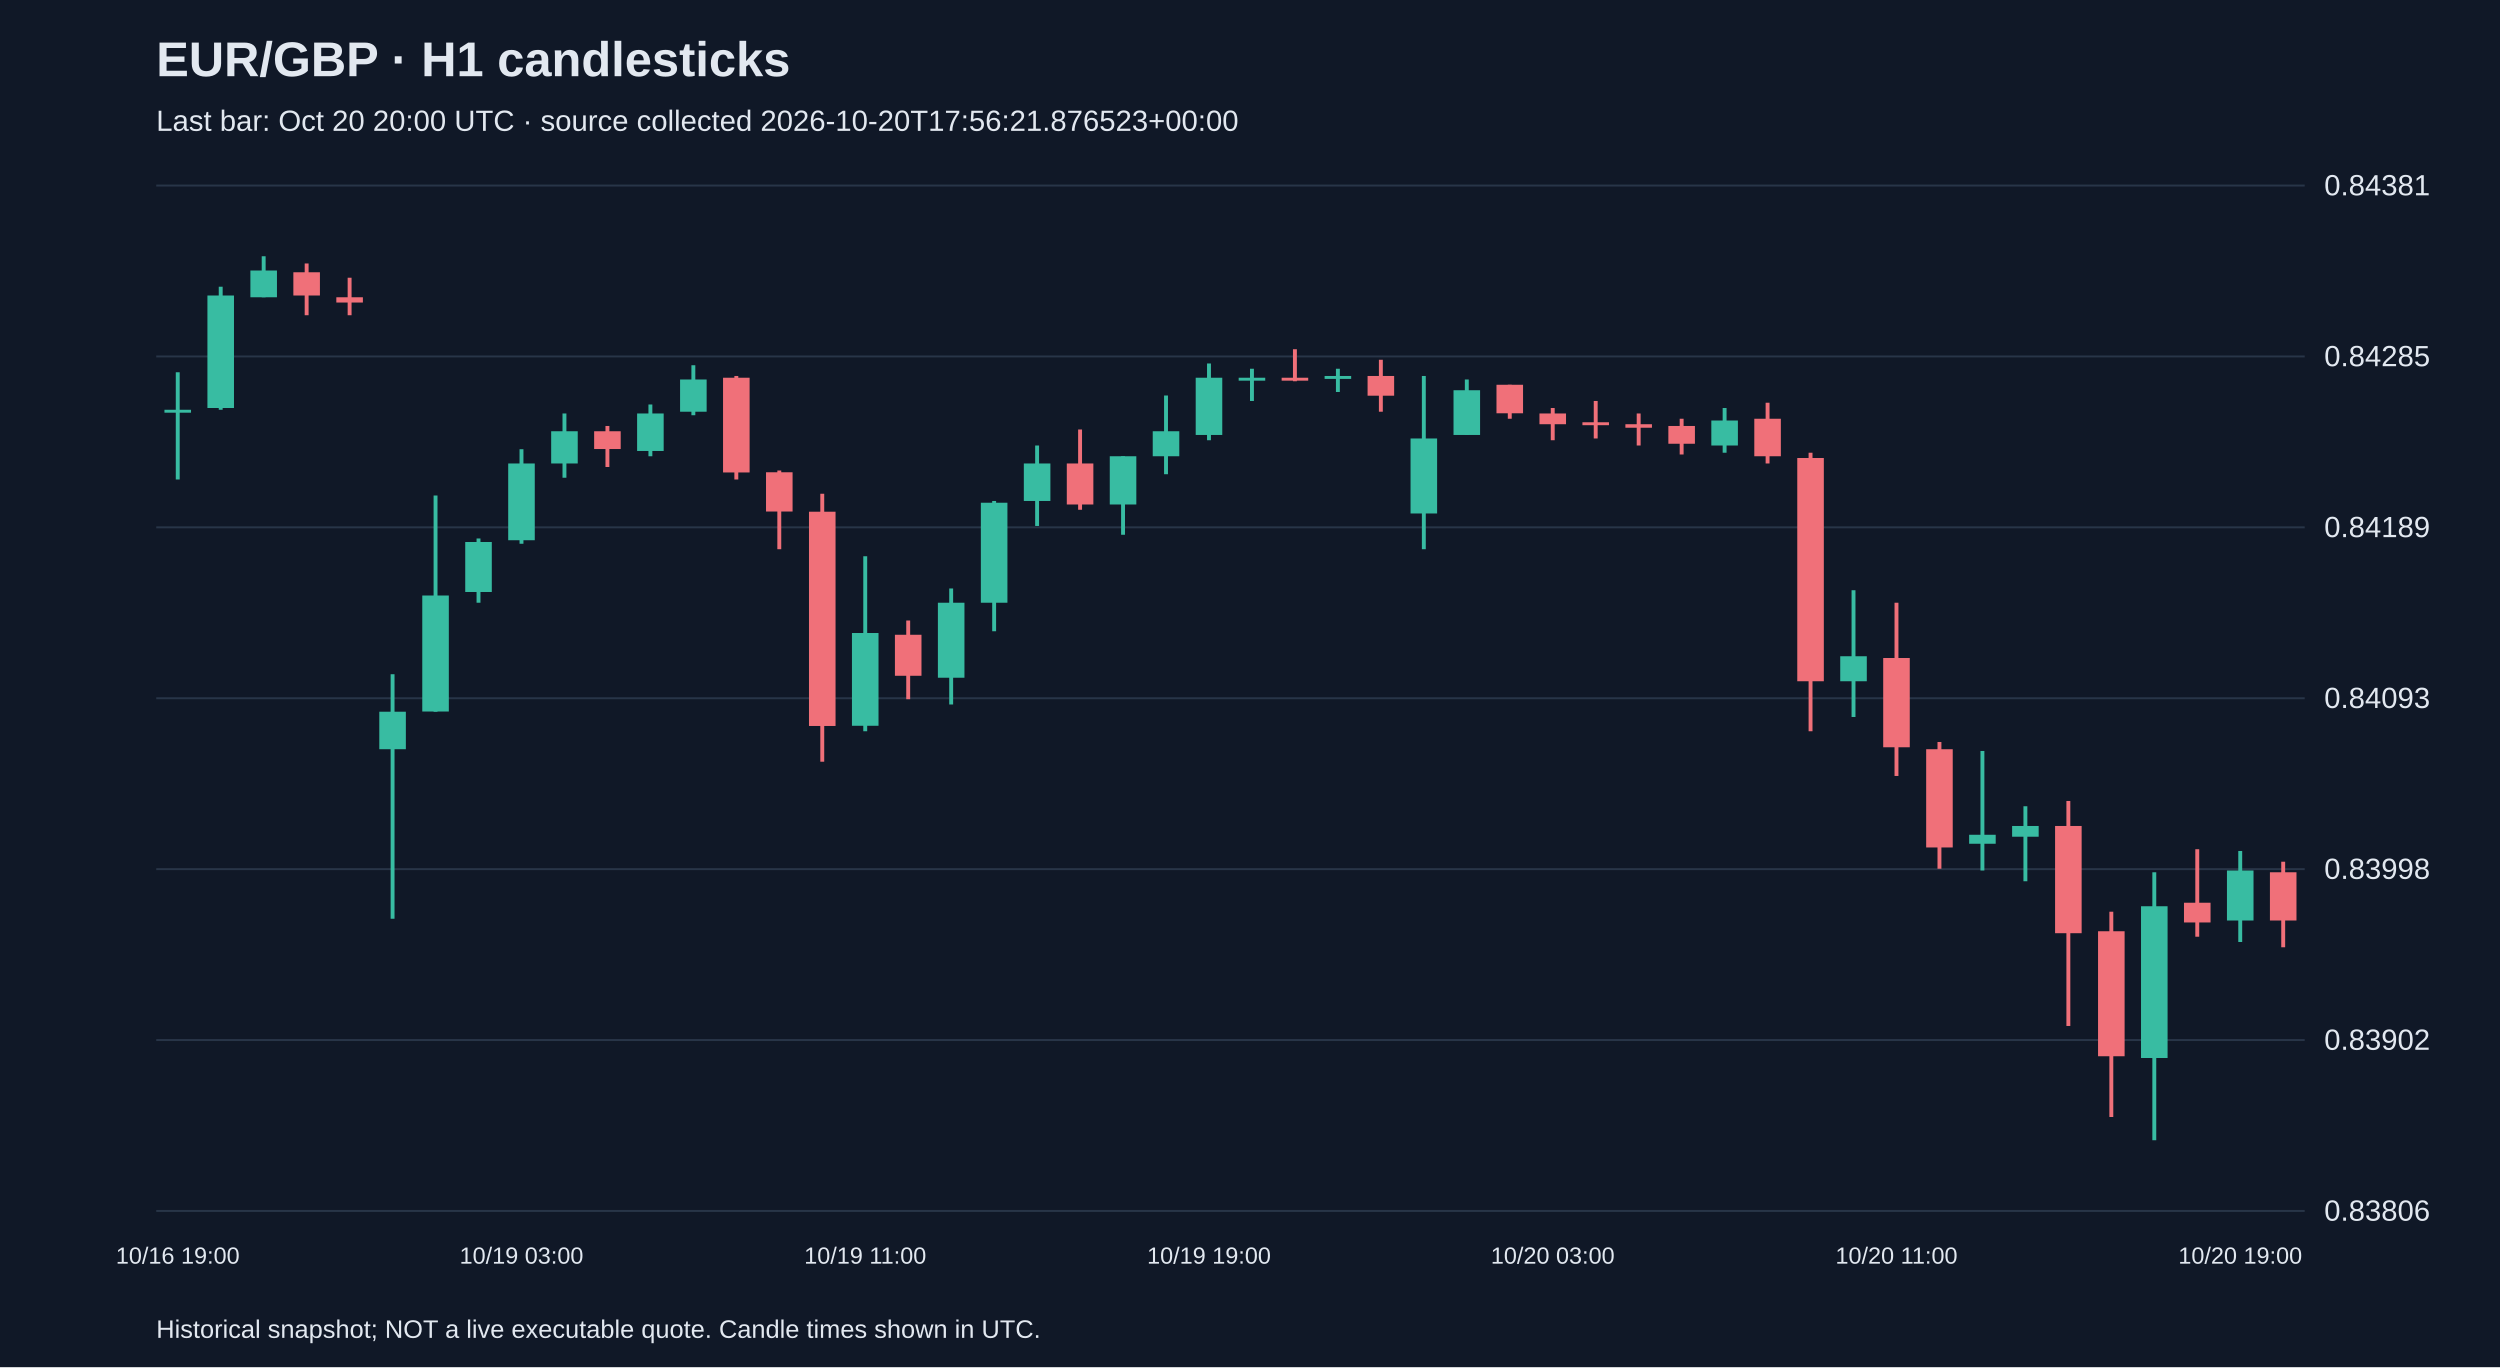
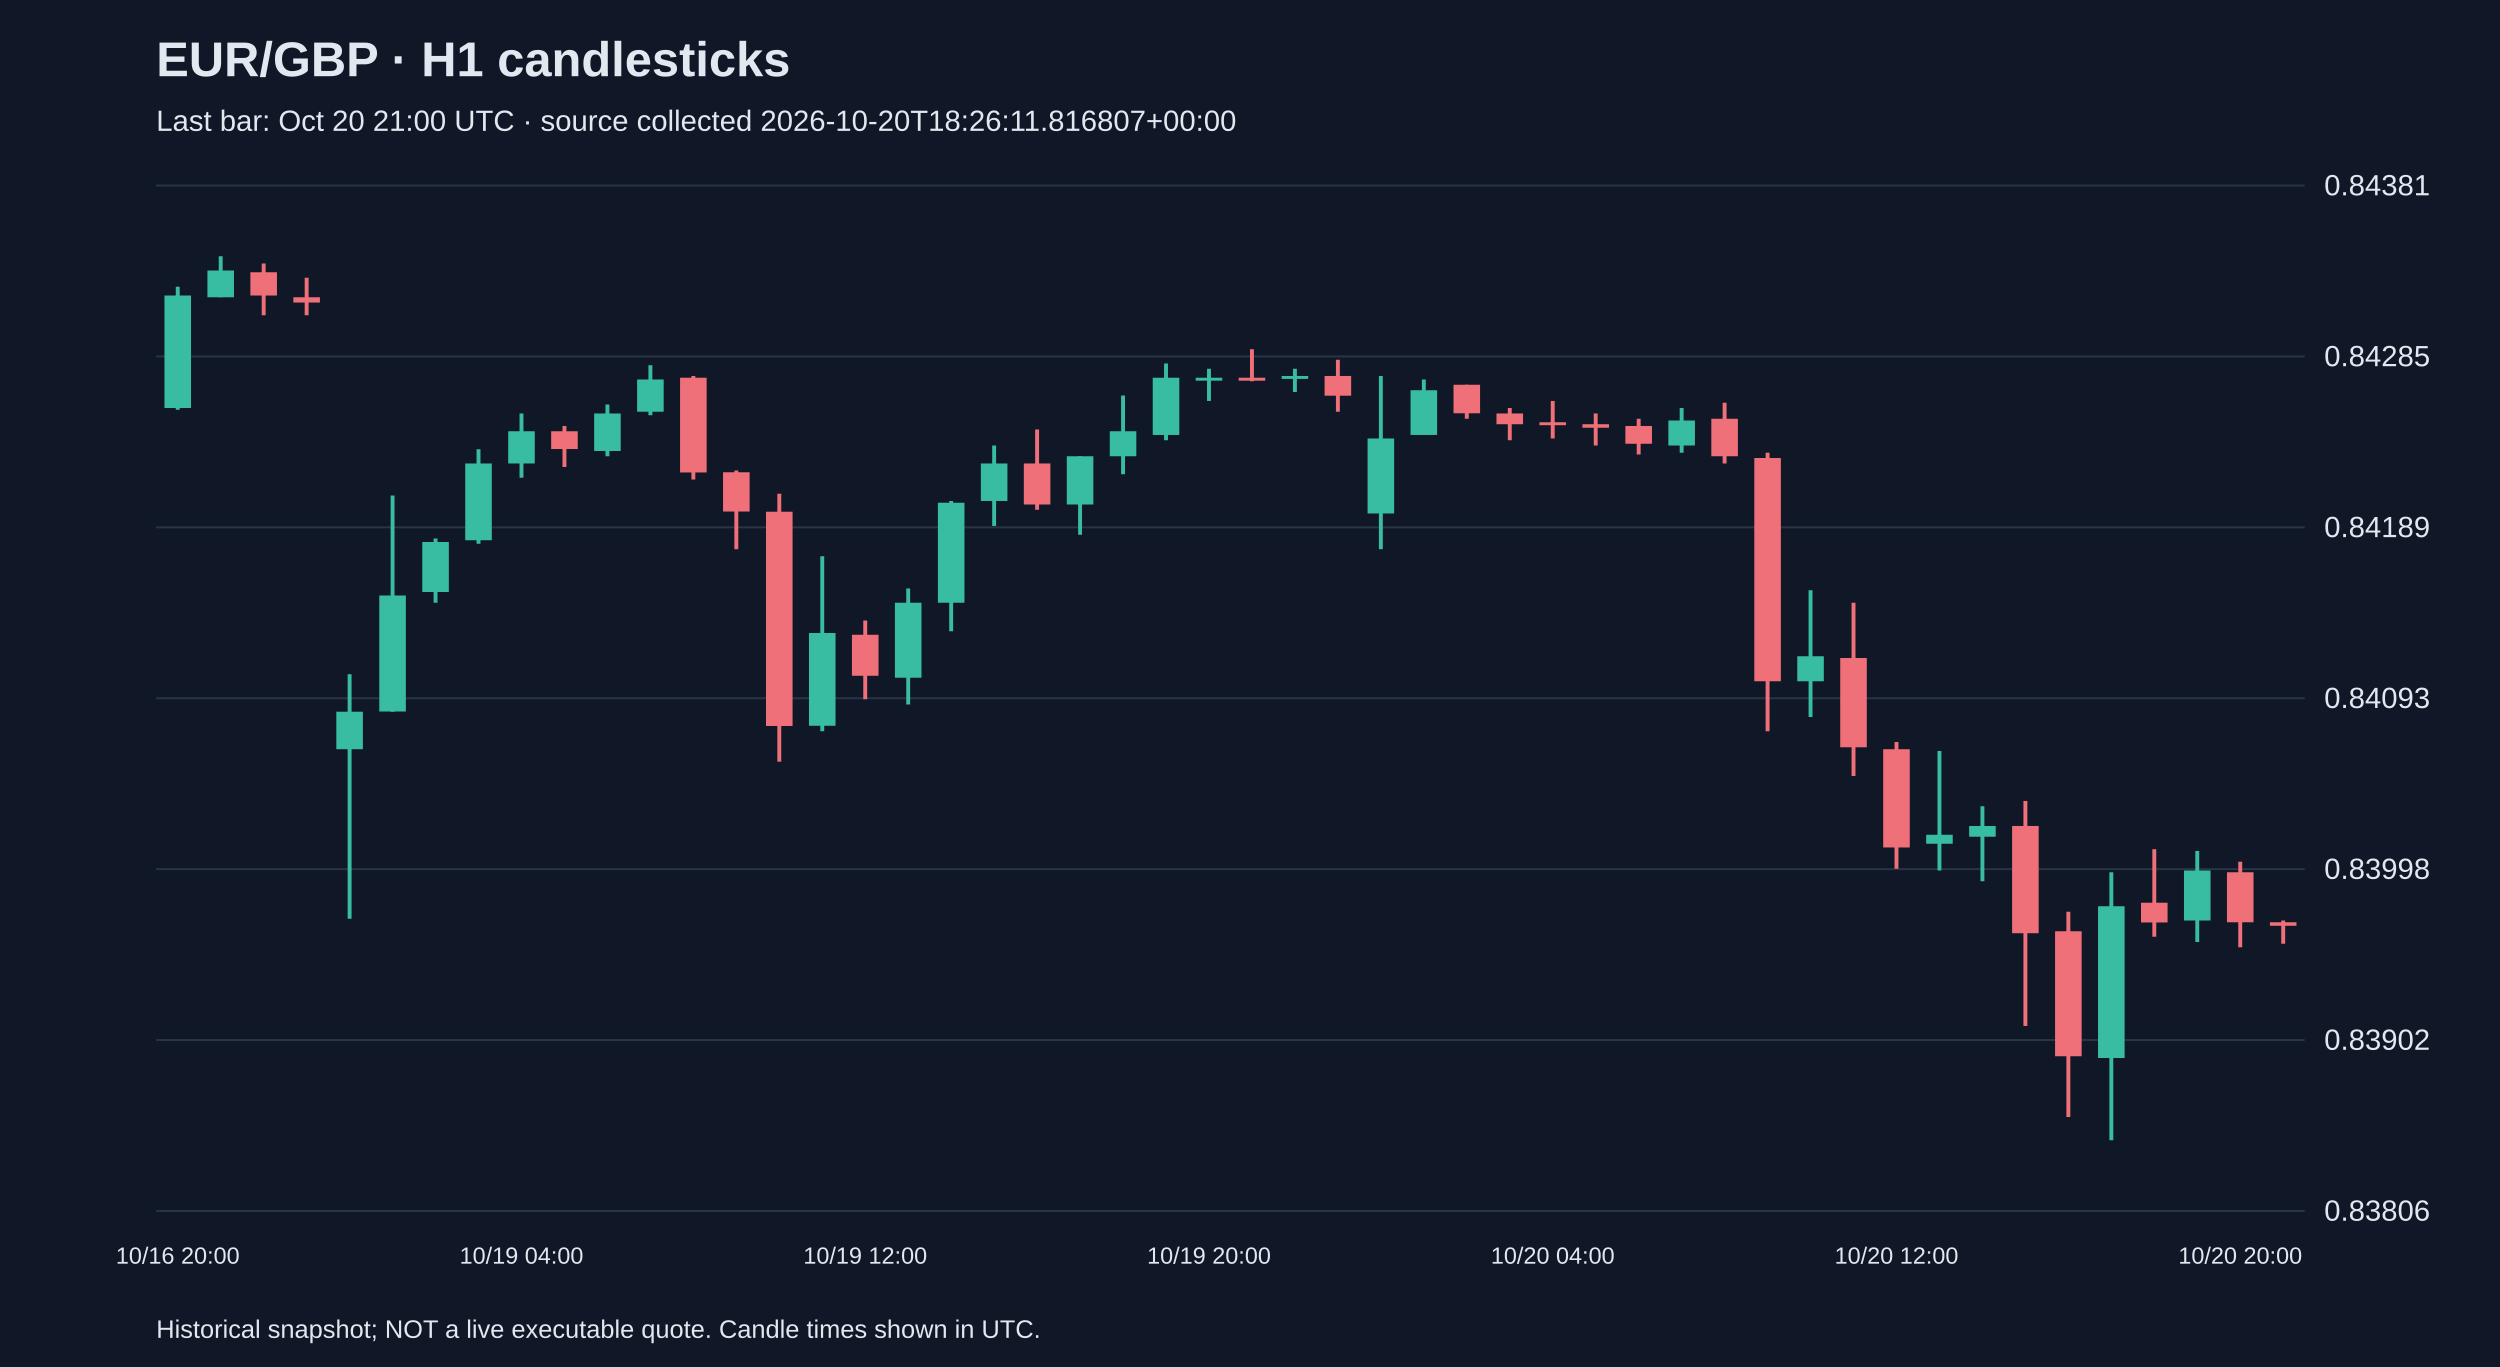
<svg xmlns="http://www.w3.org/2000/svg" viewBox="0 0 1280 700">
  <rect width="100%" height="100%" fill="#101827" />
  <style>text{font-family:Arial,sans-serif;fill:#e2e8f0}</style>
  <text x="80" y="39" font-size="25" font-weight="bold">EUR/GBP · H1 candlesticks</text>
-   <text x="80" y="67" font-size="15" fill="#a6b1c5">Last bar: Oct 20 20:00 UTC · source collected 2026-10-20T17:56:21.876523+00:00</text>
+   <text x="80" y="67" font-size="15" fill="#a6b1c5">Last bar: Oct 20 21:00 UTC · source collected 2026-10-20T18:26:11.816807+00:00</text>
  <line x1="80" y1="620.0" x2="1180" y2="620.0" stroke="#283548" />
  <text x="1190" y="625.0" font-size="15">0.83806</text>
  <line x1="80" y1="532.5" x2="1180" y2="532.5" stroke="#283548" />
  <text x="1190" y="537.5" font-size="15">0.83902</text>
  <line x1="80" y1="445.0" x2="1180" y2="445.0" stroke="#283548" />
  <text x="1190" y="450.0" font-size="15">0.83998</text>
  <line x1="80" y1="357.5" x2="1180" y2="357.5" stroke="#283548" />
  <text x="1190" y="362.5" font-size="15">0.84093</text>
  <line x1="80" y1="270.0" x2="1180" y2="270.0" stroke="#283548" />
  <text x="1190" y="275.0" font-size="15">0.84189</text>
  <line x1="80" y1="182.5" x2="1180" y2="182.5" stroke="#283548" />
  <text x="1190" y="187.5" font-size="15">0.84285</text>
  <line x1="80" y1="95.0" x2="1180" y2="95.0" stroke="#283548" />
  <text x="1190" y="100.0" font-size="15">0.84381</text>
-   <line x1="91.0" y1="190.6" x2="91.0" y2="245.5" stroke="#38bca2" stroke-width="2" />
-   <rect x="84.2" y="209.8" width="13.6" height="1.5" fill="#38bca2" />
-   <text x="91.0" y="647" text-anchor="middle" font-size="12">10/16 19:00</text>
-   <line x1="113.0" y1="146.8" x2="113.0" y2="209.8" stroke="#38bca2" stroke-width="2" />
-   <rect x="106.2" y="151.3" width="13.6" height="57.6" fill="#38bca2" />
-   <line x1="135.0" y1="131.2" x2="135.0" y2="152.2" stroke="#38bca2" stroke-width="2" />
-   <rect x="128.2" y="138.5" width="13.6" height="13.7" fill="#38bca2" />
-   <line x1="157.0" y1="134.9" x2="157.0" y2="161.4" stroke="#f07079" stroke-width="2" />
-   <rect x="150.2" y="139.4" width="13.6" height="11.9" fill="#f07079" />
-   <line x1="179.0" y1="142.2" x2="179.0" y2="161.4" stroke="#f07079" stroke-width="2" />
-   <rect x="172.2" y="152.2" width="13.6" height="2.7" fill="#f07079" />
-   <line x1="201.0" y1="345.2" x2="201.0" y2="470.4" stroke="#38bca2" stroke-width="2" />
-   <rect x="194.2" y="364.4" width="13.6" height="19.2" fill="#38bca2" />
-   <line x1="223.0" y1="253.7" x2="223.0" y2="364.4" stroke="#38bca2" stroke-width="2" />
-   <rect x="216.2" y="304.9" width="13.6" height="59.4" fill="#38bca2" />
-   <line x1="245.0" y1="275.7" x2="245.0" y2="308.6" stroke="#38bca2" stroke-width="2" />
-   <rect x="238.2" y="277.5" width="13.6" height="25.6" fill="#38bca2" />
-   <line x1="267.0" y1="230.0" x2="267.0" y2="278.4" stroke="#38bca2" stroke-width="2" />
-   <rect x="260.2" y="237.3" width="13.6" height="39.3" fill="#38bca2" />
-   <text x="267.0" y="647" text-anchor="middle" font-size="12">10/19 03:00</text>
-   <line x1="289.0" y1="211.7" x2="289.0" y2="244.6" stroke="#38bca2" stroke-width="2" />
-   <rect x="282.2" y="220.8" width="13.6" height="16.5" fill="#38bca2" />
-   <line x1="311.0" y1="218.1" x2="311.0" y2="239.1" stroke="#f07079" stroke-width="2" />
-   <rect x="304.2" y="220.8" width="13.6" height="9.1" fill="#f07079" />
-   <line x1="333.0" y1="207.1" x2="333.0" y2="233.6" stroke="#38bca2" stroke-width="2" />
-   <rect x="326.2" y="211.7" width="13.6" height="19.2" fill="#38bca2" />
-   <line x1="355.0" y1="187.0" x2="355.0" y2="212.6" stroke="#38bca2" stroke-width="2" />
-   <rect x="348.2" y="194.3" width="13.6" height="16.5" fill="#38bca2" />
-   <line x1="377.0" y1="192.5" x2="377.0" y2="245.5" stroke="#f07079" stroke-width="2" />
-   <rect x="370.2" y="193.4" width="13.6" height="48.5" fill="#f07079" />
-   <line x1="399.0" y1="240.9" x2="399.0" y2="281.2" stroke="#f07079" stroke-width="2" />
-   <rect x="392.2" y="241.8" width="13.6" height="20.1" fill="#f07079" />
-   <line x1="421.0" y1="252.8" x2="421.0" y2="390.0" stroke="#f07079" stroke-width="2" />
-   <rect x="414.2" y="262.0" width="13.6" height="109.7" fill="#f07079" />
-   <line x1="443.0" y1="284.8" x2="443.0" y2="374.4" stroke="#38bca2" stroke-width="2" />
-   <rect x="436.2" y="324.1" width="13.6" height="47.5" fill="#38bca2" />
-   <text x="443.0" y="647" text-anchor="middle" font-size="12">10/19 11:00</text>
-   <line x1="465.0" y1="317.7" x2="465.0" y2="358.0" stroke="#f07079" stroke-width="2" />
-   <rect x="458.2" y="325.0" width="13.6" height="21.0" fill="#f07079" />
-   <line x1="487.0" y1="301.3" x2="487.0" y2="360.7" stroke="#38bca2" stroke-width="2" />
-   <rect x="480.2" y="308.6" width="13.6" height="38.4" fill="#38bca2" />
-   <line x1="509.0" y1="256.5" x2="509.0" y2="323.2" stroke="#38bca2" stroke-width="2" />
-   <rect x="502.2" y="257.4" width="13.6" height="51.2" fill="#38bca2" />
-   <line x1="531.0" y1="228.1" x2="531.0" y2="269.3" stroke="#38bca2" stroke-width="2" />
-   <rect x="524.2" y="237.3" width="13.6" height="19.2" fill="#38bca2" />
-   <line x1="553.0" y1="219.9" x2="553.0" y2="261.0" stroke="#f07079" stroke-width="2" />
-   <rect x="546.2" y="237.3" width="13.6" height="21.0" fill="#f07079" />
-   <line x1="575.0" y1="233.6" x2="575.0" y2="273.8" stroke="#38bca2" stroke-width="2" />
-   <rect x="568.2" y="233.6" width="13.6" height="24.7" fill="#38bca2" />
-   <line x1="597.0" y1="202.5" x2="597.0" y2="242.8" stroke="#38bca2" stroke-width="2" />
-   <rect x="590.2" y="220.8" width="13.6" height="12.8" fill="#38bca2" />
-   <line x1="619.0" y1="186.1" x2="619.0" y2="225.4" stroke="#38bca2" stroke-width="2" />
-   <rect x="612.2" y="193.4" width="13.6" height="29.3" fill="#38bca2" />
-   <text x="619.0" y="647" text-anchor="middle" font-size="12">10/19 19:00</text>
-   <line x1="641.0" y1="188.8" x2="641.0" y2="205.3" stroke="#38bca2" stroke-width="2" />
-   <rect x="634.2" y="193.4" width="13.6" height="1.5" fill="#38bca2" />
-   <line x1="663.0" y1="178.8" x2="663.0" y2="195.2" stroke="#f07079" stroke-width="2" />
-   <rect x="656.2" y="193.4" width="13.6" height="1.5" fill="#f07079" />
-   <line x1="685.0" y1="188.8" x2="685.0" y2="200.7" stroke="#38bca2" stroke-width="2" />
-   <rect x="678.2" y="192.5" width="13.6" height="1.5" fill="#38bca2" />
-   <line x1="707.0" y1="184.2" x2="707.0" y2="210.8" stroke="#f07079" stroke-width="2" />
-   <rect x="700.2" y="192.5" width="13.6" height="10.1" fill="#f07079" />
-   <line x1="729.0" y1="192.5" x2="729.0" y2="281.2" stroke="#38bca2" stroke-width="2" />
-   <rect x="722.2" y="224.5" width="13.6" height="38.4" fill="#38bca2" />
-   <line x1="751.0" y1="194.3" x2="751.0" y2="222.6" stroke="#38bca2" stroke-width="2" />
-   <rect x="744.2" y="199.8" width="13.6" height="22.9" fill="#38bca2" />
-   <line x1="773.0" y1="197.0" x2="773.0" y2="214.4" stroke="#f07079" stroke-width="2" />
-   <rect x="766.2" y="197.0" width="13.6" height="14.6" fill="#f07079" />
-   <line x1="795.0" y1="208.9" x2="795.0" y2="225.4" stroke="#f07079" stroke-width="2" />
-   <rect x="788.2" y="211.7" width="13.6" height="5.5" fill="#f07079" />
-   <text x="795.0" y="647" text-anchor="middle" font-size="12">10/20 03:00</text>
-   <line x1="817.0" y1="205.3" x2="817.0" y2="224.5" stroke="#f07079" stroke-width="2" />
-   <rect x="810.2" y="216.2" width="13.6" height="1.5" fill="#f07079" />
-   <line x1="839.0" y1="211.7" x2="839.0" y2="228.1" stroke="#f07079" stroke-width="2" />
-   <rect x="832.2" y="217.2" width="13.6" height="1.8" fill="#f07079" />
-   <line x1="861.0" y1="214.4" x2="861.0" y2="232.7" stroke="#f07079" stroke-width="2" />
-   <rect x="854.2" y="218.1" width="13.6" height="9.1" fill="#f07079" />
-   <line x1="883.0" y1="208.9" x2="883.0" y2="231.8" stroke="#38bca2" stroke-width="2" />
-   <rect x="876.2" y="215.3" width="13.6" height="12.8" fill="#38bca2" />
-   <line x1="905.0" y1="206.2" x2="905.0" y2="237.3" stroke="#f07079" stroke-width="2" />
-   <rect x="898.2" y="214.4" width="13.6" height="19.2" fill="#f07079" />
-   <line x1="927.0" y1="231.8" x2="927.0" y2="374.4" stroke="#f07079" stroke-width="2" />
-   <rect x="920.2" y="234.5" width="13.6" height="114.3" fill="#f07079" />
-   <line x1="949.0" y1="302.2" x2="949.0" y2="367.1" stroke="#38bca2" stroke-width="2" />
-   <rect x="942.2" y="336.0" width="13.6" height="12.8" fill="#38bca2" />
-   <line x1="971.0" y1="308.6" x2="971.0" y2="397.3" stroke="#f07079" stroke-width="2" />
-   <rect x="964.2" y="336.9" width="13.6" height="45.7" fill="#f07079" />
-   <text x="971.0" y="647" text-anchor="middle" font-size="12">10/20 11:00</text>
-   <line x1="993.0" y1="379.9" x2="993.0" y2="444.8" stroke="#f07079" stroke-width="2" />
-   <rect x="986.2" y="383.6" width="13.6" height="50.3" fill="#f07079" />
-   <line x1="1015.0" y1="384.5" x2="1015.0" y2="445.7" stroke="#38bca2" stroke-width="2" />
-   <rect x="1008.2" y="427.4" width="13.6" height="4.6" fill="#38bca2" />
-   <line x1="1037.0" y1="412.8" x2="1037.0" y2="451.2" stroke="#38bca2" stroke-width="2" />
-   <rect x="1030.2" y="422.9" width="13.6" height="5.5" fill="#38bca2" />
-   <line x1="1059.0" y1="410.1" x2="1059.0" y2="525.3" stroke="#f07079" stroke-width="2" />
-   <rect x="1052.2" y="422.9" width="13.6" height="54.9" fill="#f07079" />
-   <line x1="1081.0" y1="466.8" x2="1081.0" y2="571.9" stroke="#f07079" stroke-width="2" />
-   <rect x="1074.2" y="476.8" width="13.6" height="64.0" fill="#f07079" />
-   <line x1="1103.0" y1="446.6" x2="1103.0" y2="583.8" stroke="#38bca2" stroke-width="2" />
-   <rect x="1096.2" y="464.0" width="13.6" height="77.7" fill="#38bca2" />
-   <line x1="1125.0" y1="434.8" x2="1125.0" y2="479.6" stroke="#f07079" stroke-width="2" />
-   <rect x="1118.2" y="462.2" width="13.6" height="10.1" fill="#f07079" />
-   <line x1="1147.0" y1="435.7" x2="1147.0" y2="482.3" stroke="#38bca2" stroke-width="2" />
-   <rect x="1140.2" y="445.7" width="13.6" height="25.6" fill="#38bca2" />
-   <text x="1147.0" y="647" text-anchor="middle" font-size="12">10/20 19:00</text>
-   <line x1="1169.0" y1="441.2" x2="1169.0" y2="485.0" stroke="#f07079" stroke-width="2" />
-   <rect x="1162.2" y="446.6" width="13.6" height="24.7" fill="#f07079" />
+   <line x1="91.0" y1="146.8" x2="91.0" y2="209.8" stroke="#38bca2" stroke-width="2" />
+   <rect x="84.2" y="151.3" width="13.6" height="57.6" fill="#38bca2" />
+   <text x="91.0" y="647" text-anchor="middle" font-size="12">10/16 20:00</text>
+   <line x1="113.0" y1="131.2" x2="113.0" y2="152.2" stroke="#38bca2" stroke-width="2" />
+   <rect x="106.2" y="138.5" width="13.6" height="13.7" fill="#38bca2" />
+   <line x1="135.0" y1="134.9" x2="135.0" y2="161.4" stroke="#f07079" stroke-width="2" />
+   <rect x="128.2" y="139.4" width="13.6" height="11.9" fill="#f07079" />
+   <line x1="157.0" y1="142.2" x2="157.0" y2="161.4" stroke="#f07079" stroke-width="2" />
+   <rect x="150.2" y="152.2" width="13.6" height="2.7" fill="#f07079" />
+   <line x1="179.0" y1="345.2" x2="179.0" y2="470.4" stroke="#38bca2" stroke-width="2" />
+   <rect x="172.2" y="364.4" width="13.6" height="19.2" fill="#38bca2" />
+   <line x1="201.0" y1="253.7" x2="201.0" y2="364.4" stroke="#38bca2" stroke-width="2" />
+   <rect x="194.2" y="304.9" width="13.6" height="59.4" fill="#38bca2" />
+   <line x1="223.0" y1="275.7" x2="223.0" y2="308.6" stroke="#38bca2" stroke-width="2" />
+   <rect x="216.2" y="277.5" width="13.6" height="25.6" fill="#38bca2" />
+   <line x1="245.0" y1="230.0" x2="245.0" y2="278.4" stroke="#38bca2" stroke-width="2" />
+   <rect x="238.2" y="237.3" width="13.6" height="39.3" fill="#38bca2" />
+   <line x1="267.0" y1="211.7" x2="267.0" y2="244.6" stroke="#38bca2" stroke-width="2" />
+   <rect x="260.2" y="220.8" width="13.6" height="16.5" fill="#38bca2" />
+   <text x="267.0" y="647" text-anchor="middle" font-size="12">10/19 04:00</text>
+   <line x1="289.0" y1="218.1" x2="289.0" y2="239.1" stroke="#f07079" stroke-width="2" />
+   <rect x="282.2" y="220.8" width="13.6" height="9.1" fill="#f07079" />
+   <line x1="311.0" y1="207.1" x2="311.0" y2="233.6" stroke="#38bca2" stroke-width="2" />
+   <rect x="304.2" y="211.7" width="13.6" height="19.2" fill="#38bca2" />
+   <line x1="333.0" y1="187.0" x2="333.0" y2="212.6" stroke="#38bca2" stroke-width="2" />
+   <rect x="326.2" y="194.3" width="13.6" height="16.5" fill="#38bca2" />
+   <line x1="355.0" y1="192.5" x2="355.0" y2="245.5" stroke="#f07079" stroke-width="2" />
+   <rect x="348.2" y="193.4" width="13.6" height="48.5" fill="#f07079" />
+   <line x1="377.0" y1="240.9" x2="377.0" y2="281.2" stroke="#f07079" stroke-width="2" />
+   <rect x="370.2" y="241.8" width="13.6" height="20.1" fill="#f07079" />
+   <line x1="399.0" y1="252.8" x2="399.0" y2="390.0" stroke="#f07079" stroke-width="2" />
+   <rect x="392.2" y="262.0" width="13.6" height="109.7" fill="#f07079" />
+   <line x1="421.0" y1="284.8" x2="421.0" y2="374.4" stroke="#38bca2" stroke-width="2" />
+   <rect x="414.2" y="324.1" width="13.6" height="47.5" fill="#38bca2" />
+   <line x1="443.0" y1="317.7" x2="443.0" y2="358.0" stroke="#f07079" stroke-width="2" />
+   <rect x="436.2" y="325.0" width="13.6" height="21.0" fill="#f07079" />
+   <text x="443.0" y="647" text-anchor="middle" font-size="12">10/19 12:00</text>
+   <line x1="465.0" y1="301.3" x2="465.0" y2="360.7" stroke="#38bca2" stroke-width="2" />
+   <rect x="458.2" y="308.6" width="13.6" height="38.4" fill="#38bca2" />
+   <line x1="487.0" y1="256.5" x2="487.0" y2="323.2" stroke="#38bca2" stroke-width="2" />
+   <rect x="480.2" y="257.4" width="13.6" height="51.2" fill="#38bca2" />
+   <line x1="509.0" y1="228.1" x2="509.0" y2="269.3" stroke="#38bca2" stroke-width="2" />
+   <rect x="502.2" y="237.3" width="13.6" height="19.2" fill="#38bca2" />
+   <line x1="531.0" y1="219.9" x2="531.0" y2="261.0" stroke="#f07079" stroke-width="2" />
+   <rect x="524.2" y="237.3" width="13.6" height="21.0" fill="#f07079" />
+   <line x1="553.0" y1="233.6" x2="553.0" y2="273.8" stroke="#38bca2" stroke-width="2" />
+   <rect x="546.2" y="233.6" width="13.6" height="24.7" fill="#38bca2" />
+   <line x1="575.0" y1="202.5" x2="575.0" y2="242.8" stroke="#38bca2" stroke-width="2" />
+   <rect x="568.2" y="220.8" width="13.6" height="12.8" fill="#38bca2" />
+   <line x1="597.0" y1="186.1" x2="597.0" y2="225.4" stroke="#38bca2" stroke-width="2" />
+   <rect x="590.2" y="193.4" width="13.6" height="29.3" fill="#38bca2" />
+   <line x1="619.0" y1="188.8" x2="619.0" y2="205.3" stroke="#38bca2" stroke-width="2" />
+   <rect x="612.2" y="193.4" width="13.6" height="1.5" fill="#38bca2" />
+   <text x="619.0" y="647" text-anchor="middle" font-size="12">10/19 20:00</text>
+   <line x1="641.0" y1="178.8" x2="641.0" y2="195.2" stroke="#f07079" stroke-width="2" />
+   <rect x="634.2" y="193.4" width="13.6" height="1.5" fill="#f07079" />
+   <line x1="663.0" y1="188.8" x2="663.0" y2="200.7" stroke="#38bca2" stroke-width="2" />
+   <rect x="656.2" y="192.5" width="13.6" height="1.5" fill="#38bca2" />
+   <line x1="685.0" y1="184.2" x2="685.0" y2="210.8" stroke="#f07079" stroke-width="2" />
+   <rect x="678.2" y="192.5" width="13.6" height="10.1" fill="#f07079" />
+   <line x1="707.0" y1="192.5" x2="707.0" y2="281.2" stroke="#38bca2" stroke-width="2" />
+   <rect x="700.2" y="224.5" width="13.6" height="38.4" fill="#38bca2" />
+   <line x1="729.0" y1="194.3" x2="729.0" y2="222.6" stroke="#38bca2" stroke-width="2" />
+   <rect x="722.2" y="199.8" width="13.6" height="22.9" fill="#38bca2" />
+   <line x1="751.0" y1="197.0" x2="751.0" y2="214.4" stroke="#f07079" stroke-width="2" />
+   <rect x="744.2" y="197.0" width="13.6" height="14.6" fill="#f07079" />
+   <line x1="773.0" y1="208.9" x2="773.0" y2="225.4" stroke="#f07079" stroke-width="2" />
+   <rect x="766.2" y="211.7" width="13.6" height="5.5" fill="#f07079" />
+   <line x1="795.0" y1="205.3" x2="795.0" y2="224.5" stroke="#f07079" stroke-width="2" />
+   <rect x="788.2" y="216.2" width="13.6" height="1.5" fill="#f07079" />
+   <text x="795.0" y="647" text-anchor="middle" font-size="12">10/20 04:00</text>
+   <line x1="817.0" y1="211.7" x2="817.0" y2="228.1" stroke="#f07079" stroke-width="2" />
+   <rect x="810.2" y="217.2" width="13.6" height="1.8" fill="#f07079" />
+   <line x1="839.0" y1="214.4" x2="839.0" y2="232.7" stroke="#f07079" stroke-width="2" />
+   <rect x="832.2" y="218.1" width="13.6" height="9.1" fill="#f07079" />
+   <line x1="861.0" y1="208.9" x2="861.0" y2="231.8" stroke="#38bca2" stroke-width="2" />
+   <rect x="854.2" y="215.3" width="13.6" height="12.8" fill="#38bca2" />
+   <line x1="883.0" y1="206.2" x2="883.0" y2="237.3" stroke="#f07079" stroke-width="2" />
+   <rect x="876.2" y="214.4" width="13.6" height="19.2" fill="#f07079" />
+   <line x1="905.0" y1="231.8" x2="905.0" y2="374.4" stroke="#f07079" stroke-width="2" />
+   <rect x="898.2" y="234.5" width="13.6" height="114.3" fill="#f07079" />
+   <line x1="927.0" y1="302.2" x2="927.0" y2="367.1" stroke="#38bca2" stroke-width="2" />
+   <rect x="920.2" y="336.0" width="13.6" height="12.8" fill="#38bca2" />
+   <line x1="949.0" y1="308.6" x2="949.0" y2="397.3" stroke="#f07079" stroke-width="2" />
+   <rect x="942.2" y="336.9" width="13.6" height="45.7" fill="#f07079" />
+   <line x1="971.0" y1="379.9" x2="971.0" y2="444.8" stroke="#f07079" stroke-width="2" />
+   <rect x="964.2" y="383.6" width="13.6" height="50.3" fill="#f07079" />
+   <text x="971.0" y="647" text-anchor="middle" font-size="12">10/20 12:00</text>
+   <line x1="993.0" y1="384.5" x2="993.0" y2="445.7" stroke="#38bca2" stroke-width="2" />
+   <rect x="986.2" y="427.4" width="13.6" height="4.6" fill="#38bca2" />
+   <line x1="1015.0" y1="412.8" x2="1015.0" y2="451.2" stroke="#38bca2" stroke-width="2" />
+   <rect x="1008.2" y="422.9" width="13.6" height="5.5" fill="#38bca2" />
+   <line x1="1037.0" y1="410.1" x2="1037.0" y2="525.3" stroke="#f07079" stroke-width="2" />
+   <rect x="1030.2" y="422.9" width="13.6" height="54.9" fill="#f07079" />
+   <line x1="1059.0" y1="466.8" x2="1059.0" y2="571.9" stroke="#f07079" stroke-width="2" />
+   <rect x="1052.2" y="476.8" width="13.6" height="64.0" fill="#f07079" />
+   <line x1="1081.0" y1="446.6" x2="1081.0" y2="583.8" stroke="#38bca2" stroke-width="2" />
+   <rect x="1074.2" y="464.0" width="13.6" height="77.7" fill="#38bca2" />
+   <line x1="1103.0" y1="434.8" x2="1103.0" y2="479.6" stroke="#f07079" stroke-width="2" />
+   <rect x="1096.2" y="462.2" width="13.6" height="10.1" fill="#f07079" />
+   <line x1="1125.0" y1="435.7" x2="1125.0" y2="482.3" stroke="#38bca2" stroke-width="2" />
+   <rect x="1118.2" y="445.7" width="13.6" height="25.6" fill="#38bca2" />
+   <line x1="1147.0" y1="441.2" x2="1147.0" y2="485.0" stroke="#f07079" stroke-width="2" />
+   <rect x="1140.2" y="446.6" width="13.6" height="25.6" fill="#f07079" />
+   <text x="1147.0" y="647" text-anchor="middle" font-size="12">10/20 20:00</text>
+   <line x1="1169.0" y1="471.3" x2="1169.0" y2="483.2" stroke="#f07079" stroke-width="2" />
+   <rect x="1162.2" y="472.2" width="13.6" height="1.8" fill="#f07079" />
  <text x="80" y="685" font-size="13">Historical snapshot; NOT a live executable quote. Candle times shown in UTC.</text>
</svg>
